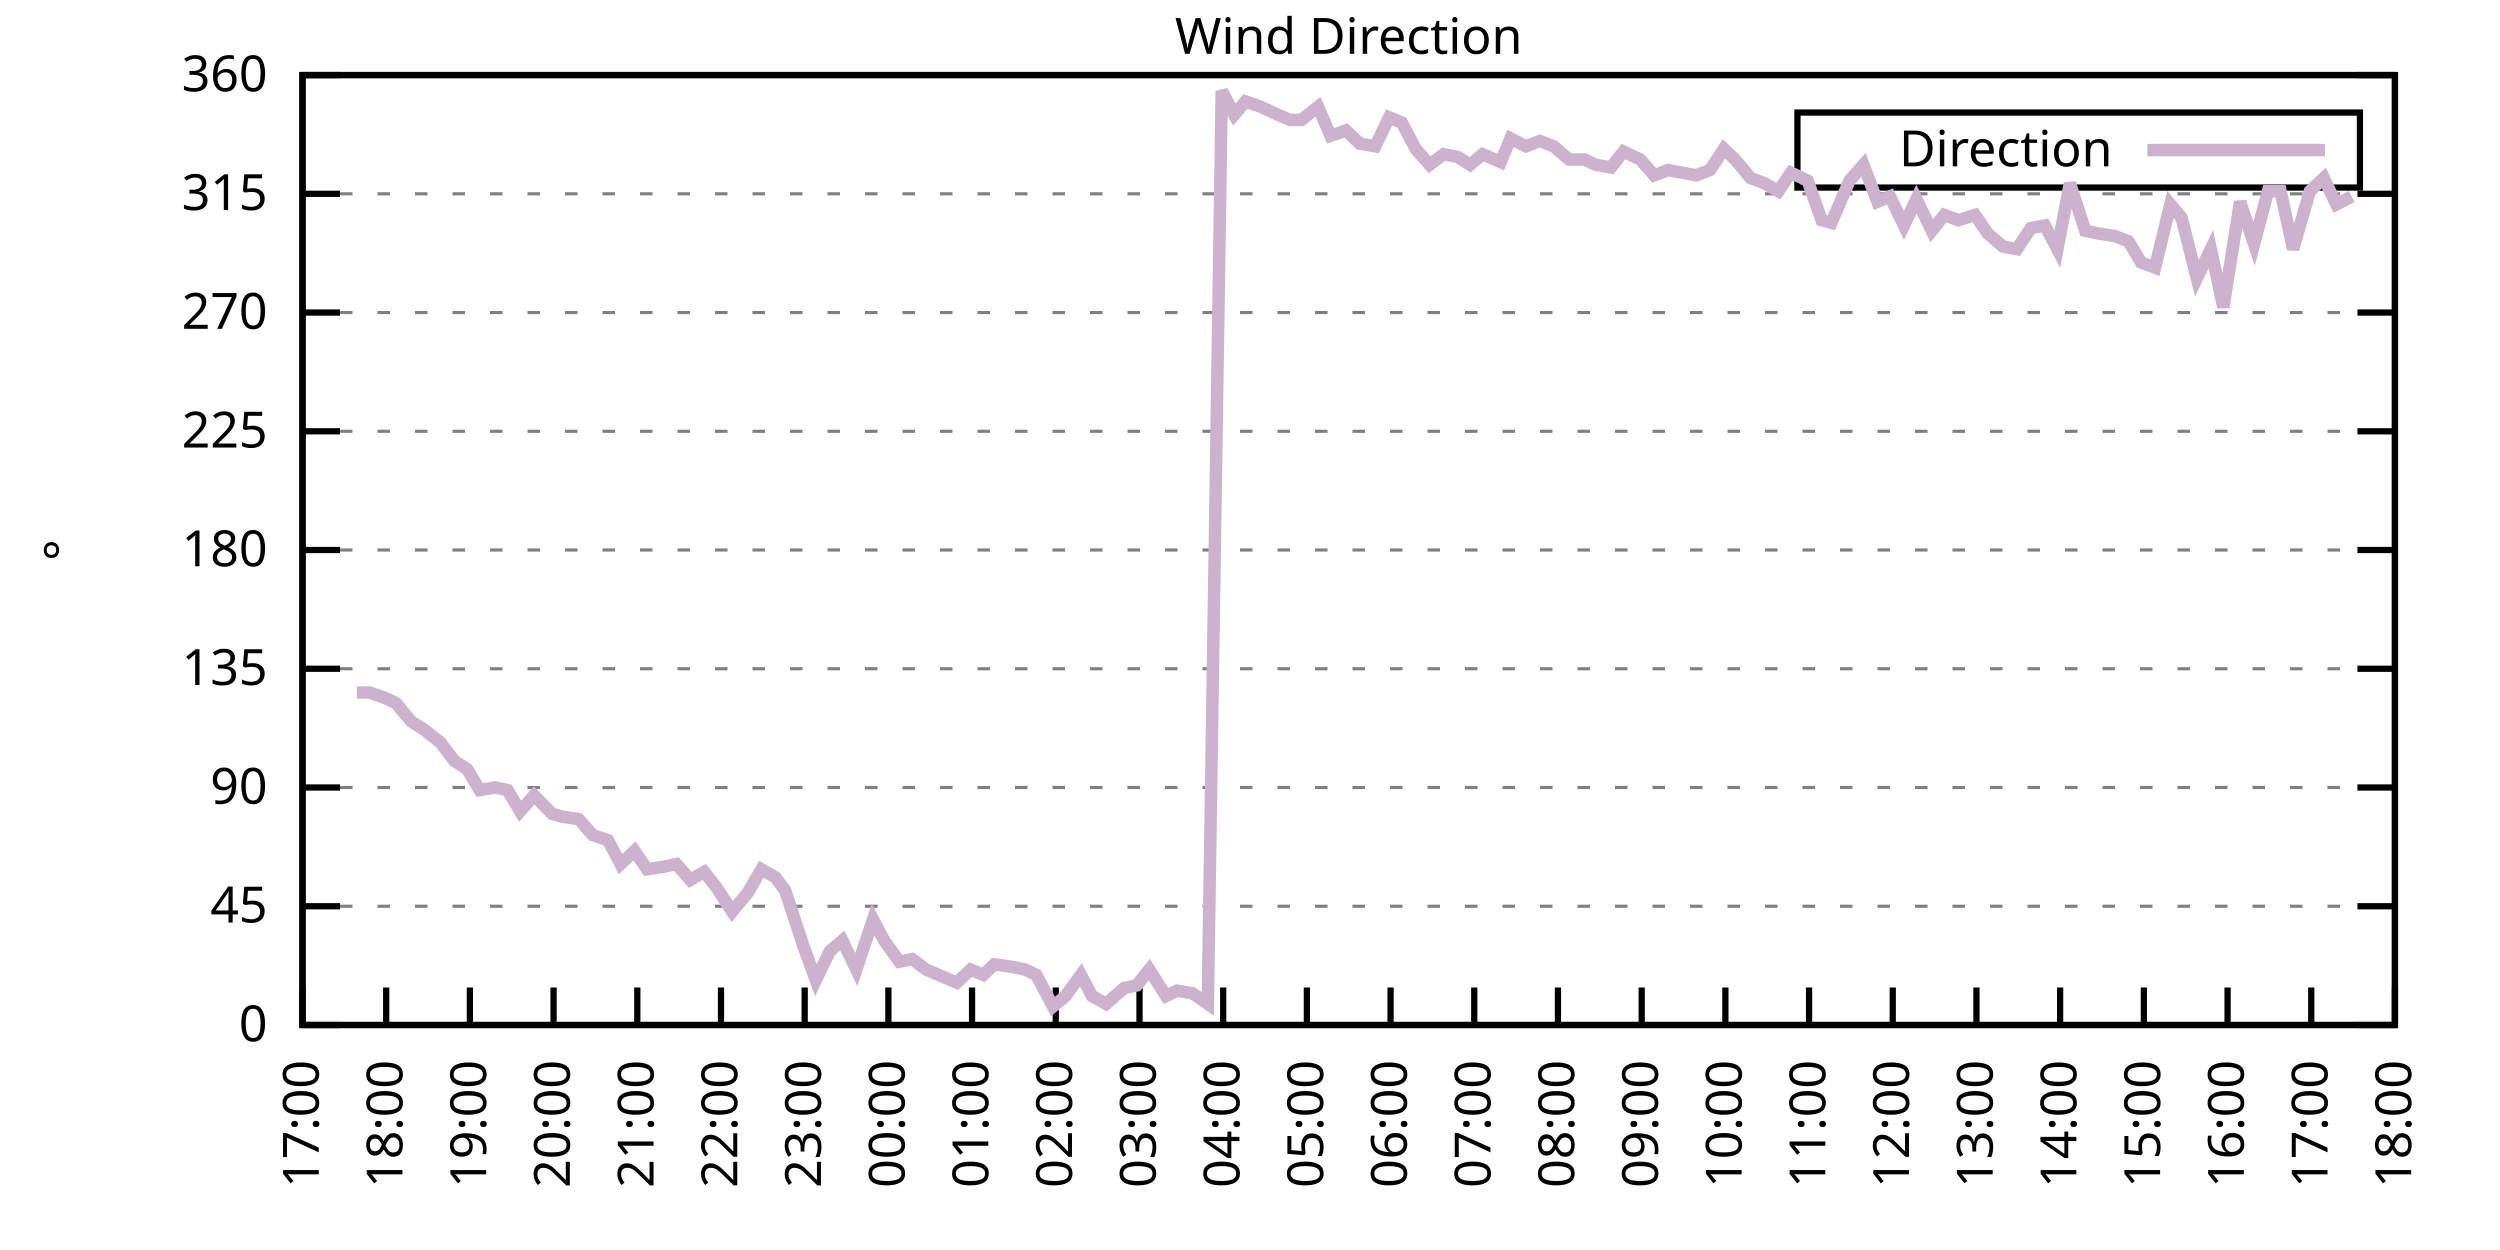
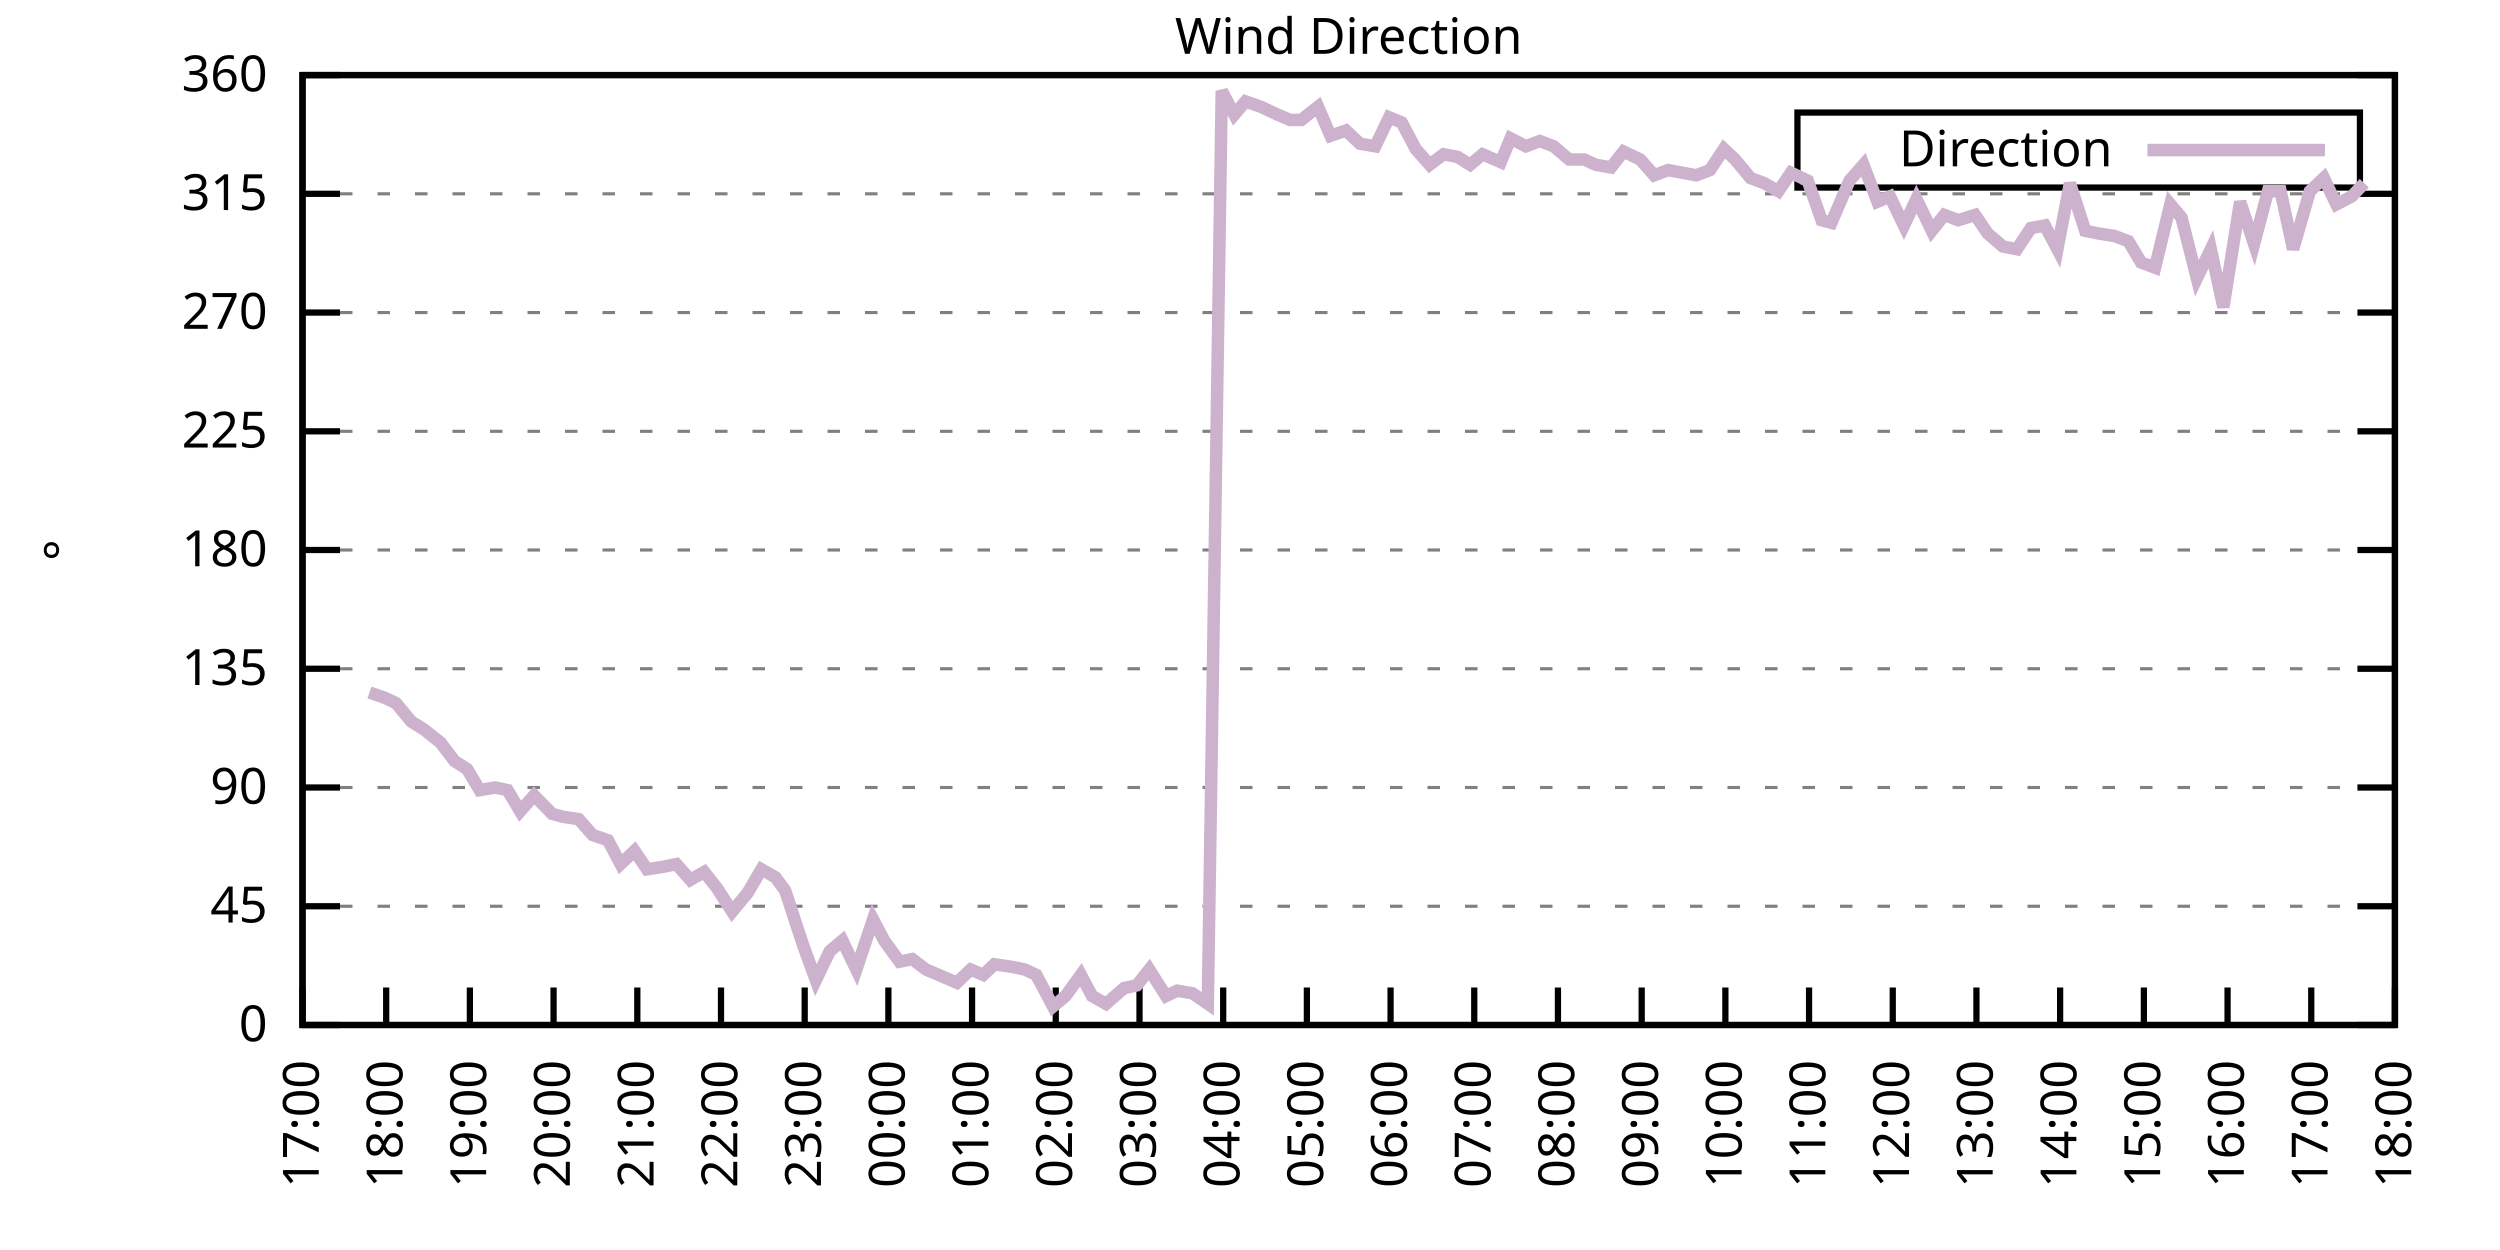
<svg xmlns="http://www.w3.org/2000/svg" xmlns:xlink="http://www.w3.org/1999/xlink" width="400" height="200" viewBox="0 0 400 200">
  <g id="gnuplot_canvas">
    <rect x="0" y="0" width="400" height="200" fill="none" />
    <defs>
      <circle id="gpDot" r="0.5" stroke-width="0.5" stroke="currentColor" />
      <path id="gpPt0" stroke-width="0.333" stroke="currentColor" d="M-1,0 h2 M0,-1 v2" />
      <path id="gpPt1" stroke-width="0.333" stroke="currentColor" d="M-1,-1 L1,1 M1,-1 L-1,1" />
      <path id="gpPt2" stroke-width="0.333" stroke="currentColor" d="M-1,0 L1,0 M0,-1 L0,1 M-1,-1 L1,1 M-1,1 L1,-1" />
      <rect id="gpPt3" stroke-width="0.333" stroke="currentColor" x="-1" y="-1" width="2" height="2" />
      <rect id="gpPt4" stroke-width="0.333" stroke="currentColor" fill="currentColor" x="-1" y="-1" width="2" height="2" />
      <circle id="gpPt5" stroke-width="0.333" stroke="currentColor" cx="0" cy="0" r="1" />
      <use xlink:href="#gpPt5" id="gpPt6" fill="currentColor" stroke="none" />
      <path id="gpPt7" stroke-width="0.333" stroke="currentColor" d="M0,-1.33 L-1.33,0.67 L1.33,0.67 z" />
      <use xlink:href="#gpPt7" id="gpPt8" fill="currentColor" stroke="none" />
      <use xlink:href="#gpPt7" id="gpPt9" stroke="currentColor" transform="rotate(180)" />
      <use xlink:href="#gpPt9" id="gpPt10" fill="currentColor" stroke="none" />
      <use xlink:href="#gpPt3" id="gpPt11" stroke="currentColor" transform="rotate(45)" />
      <use xlink:href="#gpPt11" id="gpPt12" fill="currentColor" stroke="none" />
      <path id="gpPt13" stroke-width="0.333" stroke="currentColor" d="M0,1.330 L1.265,0.411 L0.782,-1.067 L-0.782,-1.076 L-1.265,0.411 z" />
      <use xlink:href="#gpPt13" id="gpPt14" fill="currentColor" stroke="none" />
      <filter id="textbox" filterUnits="objectBoundingBox" x="0" y="0" height="1" width="1">
        <feFlood flood-color="white" flood-opacity="1" result="bgnd" />
        <feComposite in="SourceGraphic" in2="bgnd" operator="atop" />
      </filter>
      <filter id="greybox" filterUnits="objectBoundingBox" x="0" y="0" height="1" width="1">
        <feFlood flood-color="lightgrey" flood-opacity="1" result="grey" />
        <feComposite in="SourceGraphic" in2="grey" operator="atop" />
      </filter>
    </defs>
    <g fill="none" color="white" stroke="currentColor" stroke-width="1.00" stroke-linecap="butt" stroke-linejoin="miter">
</g>
    <g fill="none" color="black" stroke="currentColor" stroke-width="1.00" stroke-linecap="butt" stroke-linejoin="miter">
      <g stroke="none" shape-rendering="crispEdges">
        <polygon fill="rgb(255, 255, 255)" points="48.40,164.00 383.18,164.00 383.18,12.02 48.40,12.02 " />
      </g>
    </g>
    <g fill="none" color="black" stroke="currentColor" stroke-width="1.00" stroke-linecap="butt" stroke-linejoin="miter">
</g>
    <g fill="none" color="black" stroke="black" stroke-width="0.50" stroke-linecap="butt" stroke-linejoin="miter">
</g>
    <g fill="none" color="gray" stroke="currentColor" stroke-width="0.50" stroke-linecap="butt" stroke-linejoin="miter">
      <path stroke="gray" stroke-dasharray="2,4" class="gridline" d="M48.40,164.00 L383.19,164.00  " />
    </g>
    <g fill="none" color="gray" stroke="gray" stroke-width="1.00" stroke-linecap="butt" stroke-linejoin="miter">
</g>
    <g fill="none" color="black" stroke="currentColor" stroke-width="1.00" stroke-linecap="butt" stroke-linejoin="miter">
      <path stroke="black" d="M48.40,164.00 L54.40,164.00 M383.19,164.00 L377.19,164.00  " />
      <g transform="translate(42.80,166.60)" stroke="none" fill="black" font-family="Sans" font-size="8.00" text-anchor="end">
        <text>
          <tspan font-family="Sans"> 0</tspan>
        </text>
      </g>
    </g>
    <g fill="none" color="black" stroke="currentColor" stroke-width="1.00" stroke-linecap="butt" stroke-linejoin="miter">
</g>
    <g fill="none" color="black" stroke="black" stroke-width="0.50" stroke-linecap="butt" stroke-linejoin="miter">
</g>
    <g fill="none" color="gray" stroke="currentColor" stroke-width="0.50" stroke-linecap="butt" stroke-linejoin="miter">
      <path stroke="gray" stroke-dasharray="2,4" class="gridline" d="M48.40,145.00 L383.19,145.00  " />
    </g>
    <g fill="none" color="gray" stroke="gray" stroke-width="1.00" stroke-linecap="butt" stroke-linejoin="miter">
</g>
    <g fill="none" color="black" stroke="currentColor" stroke-width="1.00" stroke-linecap="butt" stroke-linejoin="miter">
      <path stroke="black" d="M48.40,145.00 L54.40,145.00 M383.19,145.00 L377.19,145.00  " />
      <g transform="translate(42.80,147.60)" stroke="none" fill="black" font-family="Sans" font-size="8.00" text-anchor="end">
        <text>
          <tspan font-family="Sans"> 45</tspan>
        </text>
      </g>
    </g>
    <g fill="none" color="black" stroke="currentColor" stroke-width="1.00" stroke-linecap="butt" stroke-linejoin="miter">
</g>
    <g fill="none" color="black" stroke="black" stroke-width="0.50" stroke-linecap="butt" stroke-linejoin="miter">
</g>
    <g fill="none" color="gray" stroke="currentColor" stroke-width="0.50" stroke-linecap="butt" stroke-linejoin="miter">
      <path stroke="gray" stroke-dasharray="2,4" class="gridline" d="M48.40,126.00 L383.19,126.00  " />
    </g>
    <g fill="none" color="gray" stroke="gray" stroke-width="1.00" stroke-linecap="butt" stroke-linejoin="miter">
</g>
    <g fill="none" color="black" stroke="currentColor" stroke-width="1.00" stroke-linecap="butt" stroke-linejoin="miter">
      <path stroke="black" d="M48.40,126.00 L54.40,126.00 M383.19,126.00 L377.19,126.00  " />
      <g transform="translate(42.80,128.60)" stroke="none" fill="black" font-family="Sans" font-size="8.00" text-anchor="end">
        <text>
          <tspan font-family="Sans"> 90</tspan>
        </text>
      </g>
    </g>
    <g fill="none" color="black" stroke="currentColor" stroke-width="1.00" stroke-linecap="butt" stroke-linejoin="miter">
</g>
    <g fill="none" color="black" stroke="black" stroke-width="0.50" stroke-linecap="butt" stroke-linejoin="miter">
</g>
    <g fill="none" color="gray" stroke="currentColor" stroke-width="0.50" stroke-linecap="butt" stroke-linejoin="miter">
      <path stroke="gray" stroke-dasharray="2,4" class="gridline" d="M48.40,107.00 L383.19,107.00  " />
    </g>
    <g fill="none" color="gray" stroke="gray" stroke-width="1.00" stroke-linecap="butt" stroke-linejoin="miter">
</g>
    <g fill="none" color="black" stroke="currentColor" stroke-width="1.00" stroke-linecap="butt" stroke-linejoin="miter">
      <path stroke="black" d="M48.40,107.00 L54.40,107.00 M383.19,107.00 L377.19,107.00  " />
      <g transform="translate(42.80,109.60)" stroke="none" fill="black" font-family="Sans" font-size="8.00" text-anchor="end">
        <text>
          <tspan font-family="Sans"> 135</tspan>
        </text>
      </g>
    </g>
    <g fill="none" color="black" stroke="currentColor" stroke-width="1.00" stroke-linecap="butt" stroke-linejoin="miter">
</g>
    <g fill="none" color="black" stroke="black" stroke-width="0.50" stroke-linecap="butt" stroke-linejoin="miter">
</g>
    <g fill="none" color="gray" stroke="currentColor" stroke-width="0.50" stroke-linecap="butt" stroke-linejoin="miter">
      <path stroke="gray" stroke-dasharray="2,4" class="gridline" d="M48.40,88.00 L383.19,88.00  " />
    </g>
    <g fill="none" color="gray" stroke="gray" stroke-width="1.00" stroke-linecap="butt" stroke-linejoin="miter">
</g>
    <g fill="none" color="black" stroke="currentColor" stroke-width="1.00" stroke-linecap="butt" stroke-linejoin="miter">
      <path stroke="black" d="M48.40,88.00 L54.40,88.00 M383.19,88.00 L377.19,88.00  " />
      <g transform="translate(42.80,90.60)" stroke="none" fill="black" font-family="Sans" font-size="8.00" text-anchor="end">
        <text>
          <tspan font-family="Sans"> 180</tspan>
        </text>
      </g>
    </g>
    <g fill="none" color="black" stroke="currentColor" stroke-width="1.00" stroke-linecap="butt" stroke-linejoin="miter">
</g>
    <g fill="none" color="black" stroke="black" stroke-width="0.50" stroke-linecap="butt" stroke-linejoin="miter">
</g>
    <g fill="none" color="gray" stroke="currentColor" stroke-width="0.50" stroke-linecap="butt" stroke-linejoin="miter">
      <path stroke="gray" stroke-dasharray="2,4" class="gridline" d="M48.40,69.01 L383.19,69.01  " />
    </g>
    <g fill="none" color="gray" stroke="gray" stroke-width="1.00" stroke-linecap="butt" stroke-linejoin="miter">
</g>
    <g fill="none" color="black" stroke="currentColor" stroke-width="1.00" stroke-linecap="butt" stroke-linejoin="miter">
      <path stroke="black" d="M48.40,69.01 L54.40,69.01 M383.19,69.01 L377.19,69.01  " />
      <g transform="translate(42.80,71.61)" stroke="none" fill="black" font-family="Sans" font-size="8.00" text-anchor="end">
        <text>
          <tspan font-family="Sans"> 225</tspan>
        </text>
      </g>
    </g>
    <g fill="none" color="black" stroke="currentColor" stroke-width="1.00" stroke-linecap="butt" stroke-linejoin="miter">
</g>
    <g fill="none" color="black" stroke="black" stroke-width="0.50" stroke-linecap="butt" stroke-linejoin="miter">
</g>
    <g fill="none" color="gray" stroke="currentColor" stroke-width="0.50" stroke-linecap="butt" stroke-linejoin="miter">
      <path stroke="gray" stroke-dasharray="2,4" class="gridline" d="M48.40,50.01 L383.19,50.01  " />
    </g>
    <g fill="none" color="gray" stroke="gray" stroke-width="1.00" stroke-linecap="butt" stroke-linejoin="miter">
</g>
    <g fill="none" color="black" stroke="currentColor" stroke-width="1.00" stroke-linecap="butt" stroke-linejoin="miter">
      <path stroke="black" d="M48.40,50.01 L54.40,50.01 M383.19,50.01 L377.19,50.01  " />
      <g transform="translate(42.80,52.61)" stroke="none" fill="black" font-family="Sans" font-size="8.00" text-anchor="end">
        <text>
          <tspan font-family="Sans"> 270</tspan>
        </text>
      </g>
    </g>
    <g fill="none" color="black" stroke="currentColor" stroke-width="1.00" stroke-linecap="butt" stroke-linejoin="miter">
</g>
    <g fill="none" color="black" stroke="black" stroke-width="0.50" stroke-linecap="butt" stroke-linejoin="miter">
</g>
    <g fill="none" color="gray" stroke="currentColor" stroke-width="0.50" stroke-linecap="butt" stroke-linejoin="miter">
      <path stroke="gray" stroke-dasharray="2,4" class="gridline" d="M48.40,31.01 L383.19,31.01  " />
    </g>
    <g fill="none" color="gray" stroke="gray" stroke-width="1.00" stroke-linecap="butt" stroke-linejoin="miter">
</g>
    <g fill="none" color="black" stroke="currentColor" stroke-width="1.00" stroke-linecap="butt" stroke-linejoin="miter">
      <path stroke="black" d="M48.40,31.01 L54.40,31.01 M383.19,31.01 L377.19,31.01  " />
      <g transform="translate(42.80,33.61)" stroke="none" fill="black" font-family="Sans" font-size="8.00" text-anchor="end">
        <text>
          <tspan font-family="Sans"> 315</tspan>
        </text>
      </g>
    </g>
    <g fill="none" color="black" stroke="currentColor" stroke-width="1.00" stroke-linecap="butt" stroke-linejoin="miter">
</g>
    <g fill="none" color="black" stroke="black" stroke-width="0.50" stroke-linecap="butt" stroke-linejoin="miter">
</g>
    <g fill="none" color="gray" stroke="currentColor" stroke-width="0.50" stroke-linecap="butt" stroke-linejoin="miter">
      <path stroke="gray" stroke-dasharray="2,4" class="gridline" d="M48.40,12.01 L383.19,12.01  " />
    </g>
    <g fill="none" color="gray" stroke="gray" stroke-width="1.00" stroke-linecap="butt" stroke-linejoin="miter">
</g>
    <g fill="none" color="black" stroke="currentColor" stroke-width="1.00" stroke-linecap="butt" stroke-linejoin="miter">
      <path stroke="black" d="M48.40,12.01 L54.40,12.01 M383.19,12.01 L377.19,12.01  " />
      <g transform="translate(42.80,14.61)" stroke="none" fill="black" font-family="Sans" font-size="8.00" text-anchor="end">
        <text>
          <tspan font-family="Sans"> 360</tspan>
        </text>
      </g>
    </g>
    <g fill="none" color="black" stroke="currentColor" stroke-width="1.00" stroke-linecap="butt" stroke-linejoin="miter">
      <path stroke="black" d="M48.40,164.00 L48.40,158.00  " />
      <g transform="translate(51.00,169.60) rotate(270.00)" stroke="none" fill="black" font-family="Sans" font-size="8.00" text-anchor="end">
        <text>
          <tspan font-family="Sans">17:00</tspan>
        </text>
      </g>
    </g>
    <g fill="none" color="black" stroke="currentColor" stroke-width="1.00" stroke-linecap="butt" stroke-linejoin="miter">
      <path stroke="black" d="M61.79,164.00 L61.79,158.00  " />
      <g transform="translate(64.39,169.60) rotate(270.00)" stroke="none" fill="black" font-family="Sans" font-size="8.00" text-anchor="end">
        <text>
          <tspan font-family="Sans">18:00</tspan>
        </text>
      </g>
    </g>
    <g fill="none" color="black" stroke="currentColor" stroke-width="1.00" stroke-linecap="butt" stroke-linejoin="miter">
      <path stroke="black" d="M75.18,164.00 L75.18,158.00  " />
      <g transform="translate(77.78,169.60) rotate(270.00)" stroke="none" fill="black" font-family="Sans" font-size="8.00" text-anchor="end">
        <text>
          <tspan font-family="Sans">19:00</tspan>
        </text>
      </g>
    </g>
    <g fill="none" color="black" stroke="currentColor" stroke-width="1.00" stroke-linecap="butt" stroke-linejoin="miter">
      <path stroke="black" d="M88.57,164.00 L88.57,158.00  " />
      <g transform="translate(91.17,169.60) rotate(270.00)" stroke="none" fill="black" font-family="Sans" font-size="8.00" text-anchor="end">
        <text>
          <tspan font-family="Sans">20:00</tspan>
        </text>
      </g>
    </g>
    <g fill="none" color="black" stroke="currentColor" stroke-width="1.00" stroke-linecap="butt" stroke-linejoin="miter">
      <path stroke="black" d="M101.97,164.00 L101.97,158.00  " />
      <g transform="translate(104.57,169.60) rotate(270.00)" stroke="none" fill="black" font-family="Sans" font-size="8.00" text-anchor="end">
        <text>
          <tspan font-family="Sans">21:00</tspan>
        </text>
      </g>
    </g>
    <g fill="none" color="black" stroke="currentColor" stroke-width="1.00" stroke-linecap="butt" stroke-linejoin="miter">
      <path stroke="black" d="M115.36,164.00 L115.36,158.00  " />
      <g transform="translate(117.96,169.60) rotate(270.00)" stroke="none" fill="black" font-family="Sans" font-size="8.00" text-anchor="end">
        <text>
          <tspan font-family="Sans">22:00</tspan>
        </text>
      </g>
    </g>
    <g fill="none" color="black" stroke="currentColor" stroke-width="1.00" stroke-linecap="butt" stroke-linejoin="miter">
      <path stroke="black" d="M128.75,164.00 L128.75,158.00  " />
      <g transform="translate(131.35,169.60) rotate(270.00)" stroke="none" fill="black" font-family="Sans" font-size="8.00" text-anchor="end">
        <text>
          <tspan font-family="Sans">23:00</tspan>
        </text>
      </g>
    </g>
    <g fill="none" color="black" stroke="currentColor" stroke-width="1.00" stroke-linecap="butt" stroke-linejoin="miter">
      <path stroke="black" d="M142.14,164.00 L142.14,158.00  " />
      <g transform="translate(144.74,169.60) rotate(270.00)" stroke="none" fill="black" font-family="Sans" font-size="8.00" text-anchor="end">
        <text>
          <tspan font-family="Sans">00:00</tspan>
        </text>
      </g>
    </g>
    <g fill="none" color="black" stroke="currentColor" stroke-width="1.00" stroke-linecap="butt" stroke-linejoin="miter">
      <path stroke="black" d="M155.53,164.00 L155.53,158.00  " />
      <g transform="translate(158.13,169.60) rotate(270.00)" stroke="none" fill="black" font-family="Sans" font-size="8.00" text-anchor="end">
        <text>
          <tspan font-family="Sans">01:00</tspan>
        </text>
      </g>
    </g>
    <g fill="none" color="black" stroke="currentColor" stroke-width="1.00" stroke-linecap="butt" stroke-linejoin="miter">
      <path stroke="black" d="M168.92,164.00 L168.92,158.00  " />
      <g transform="translate(171.52,169.60) rotate(270.00)" stroke="none" fill="black" font-family="Sans" font-size="8.00" text-anchor="end">
        <text>
          <tspan font-family="Sans">02:00</tspan>
        </text>
      </g>
    </g>
    <g fill="none" color="black" stroke="currentColor" stroke-width="1.00" stroke-linecap="butt" stroke-linejoin="miter">
      <path stroke="black" d="M182.32,164.00 L182.32,158.00  " />
      <g transform="translate(184.92,169.60) rotate(270.00)" stroke="none" fill="black" font-family="Sans" font-size="8.00" text-anchor="end">
        <text>
          <tspan font-family="Sans">03:00</tspan>
        </text>
      </g>
    </g>
    <g fill="none" color="black" stroke="currentColor" stroke-width="1.00" stroke-linecap="butt" stroke-linejoin="miter">
      <path stroke="black" d="M195.71,164.00 L195.71,158.00  " />
      <g transform="translate(198.31,169.60) rotate(270.00)" stroke="none" fill="black" font-family="Sans" font-size="8.00" text-anchor="end">
        <text>
          <tspan font-family="Sans">04:00</tspan>
        </text>
      </g>
    </g>
    <g fill="none" color="black" stroke="currentColor" stroke-width="1.00" stroke-linecap="butt" stroke-linejoin="miter">
      <path stroke="black" d="M209.10,164.00 L209.10,158.00  " />
      <g transform="translate(211.70,169.60) rotate(270.00)" stroke="none" fill="black" font-family="Sans" font-size="8.00" text-anchor="end">
        <text>
          <tspan font-family="Sans">05:00</tspan>
        </text>
      </g>
    </g>
    <g fill="none" color="black" stroke="currentColor" stroke-width="1.00" stroke-linecap="butt" stroke-linejoin="miter">
      <path stroke="black" d="M222.49,164.00 L222.49,158.00  " />
      <g transform="translate(225.09,169.60) rotate(270.00)" stroke="none" fill="black" font-family="Sans" font-size="8.00" text-anchor="end">
        <text>
          <tspan font-family="Sans">06:00</tspan>
        </text>
      </g>
    </g>
    <g fill="none" color="black" stroke="currentColor" stroke-width="1.00" stroke-linecap="butt" stroke-linejoin="miter">
      <path stroke="black" d="M235.88,164.00 L235.88,158.00  " />
      <g transform="translate(238.48,169.60) rotate(270.00)" stroke="none" fill="black" font-family="Sans" font-size="8.00" text-anchor="end">
        <text>
          <tspan font-family="Sans">07:00</tspan>
        </text>
      </g>
    </g>
    <g fill="none" color="black" stroke="currentColor" stroke-width="1.00" stroke-linecap="butt" stroke-linejoin="miter">
      <path stroke="black" d="M249.27,164.00 L249.27,158.00  " />
      <g transform="translate(251.87,169.60) rotate(270.00)" stroke="none" fill="black" font-family="Sans" font-size="8.00" text-anchor="end">
        <text>
          <tspan font-family="Sans">08:00</tspan>
        </text>
      </g>
    </g>
    <g fill="none" color="black" stroke="currentColor" stroke-width="1.00" stroke-linecap="butt" stroke-linejoin="miter">
      <path stroke="black" d="M262.67,164.00 L262.67,158.00  " />
      <g transform="translate(265.27,169.60) rotate(270.00)" stroke="none" fill="black" font-family="Sans" font-size="8.00" text-anchor="end">
        <text>
          <tspan font-family="Sans">09:00</tspan>
        </text>
      </g>
    </g>
    <g fill="none" color="black" stroke="currentColor" stroke-width="1.00" stroke-linecap="butt" stroke-linejoin="miter">
      <path stroke="black" d="M276.06,164.00 L276.06,158.00  " />
      <g transform="translate(278.66,169.60) rotate(270.00)" stroke="none" fill="black" font-family="Sans" font-size="8.00" text-anchor="end">
        <text>
          <tspan font-family="Sans">10:00</tspan>
        </text>
      </g>
    </g>
    <g fill="none" color="black" stroke="currentColor" stroke-width="1.00" stroke-linecap="butt" stroke-linejoin="miter">
      <path stroke="black" d="M289.45,164.00 L289.45,158.00  " />
      <g transform="translate(292.05,169.60) rotate(270.00)" stroke="none" fill="black" font-family="Sans" font-size="8.00" text-anchor="end">
        <text>
          <tspan font-family="Sans">11:00</tspan>
        </text>
      </g>
    </g>
    <g fill="none" color="black" stroke="currentColor" stroke-width="1.00" stroke-linecap="butt" stroke-linejoin="miter">
      <path stroke="black" d="M302.84,164.00 L302.84,158.00  " />
      <g transform="translate(305.44,169.60) rotate(270.00)" stroke="none" fill="black" font-family="Sans" font-size="8.00" text-anchor="end">
        <text>
          <tspan font-family="Sans">12:00</tspan>
        </text>
      </g>
    </g>
    <g fill="none" color="black" stroke="currentColor" stroke-width="1.00" stroke-linecap="butt" stroke-linejoin="miter">
      <path stroke="black" d="M316.23,164.00 L316.23,158.00  " />
      <g transform="translate(318.83,169.60) rotate(270.00)" stroke="none" fill="black" font-family="Sans" font-size="8.00" text-anchor="end">
        <text>
          <tspan font-family="Sans">13:00</tspan>
        </text>
      </g>
    </g>
    <g fill="none" color="black" stroke="currentColor" stroke-width="1.00" stroke-linecap="butt" stroke-linejoin="miter">
      <path stroke="black" d="M329.62,164.00 L329.62,158.00  " />
      <g transform="translate(332.22,169.60) rotate(270.00)" stroke="none" fill="black" font-family="Sans" font-size="8.00" text-anchor="end">
        <text>
          <tspan font-family="Sans">14:00</tspan>
        </text>
      </g>
    </g>
    <g fill="none" color="black" stroke="currentColor" stroke-width="1.00" stroke-linecap="butt" stroke-linejoin="miter">
      <path stroke="black" d="M343.02,164.00 L343.02,158.00  " />
      <g transform="translate(345.62,169.60) rotate(270.00)" stroke="none" fill="black" font-family="Sans" font-size="8.00" text-anchor="end">
        <text>
          <tspan font-family="Sans">15:00</tspan>
        </text>
      </g>
    </g>
    <g fill="none" color="black" stroke="currentColor" stroke-width="1.00" stroke-linecap="butt" stroke-linejoin="miter">
      <path stroke="black" d="M356.41,164.00 L356.41,158.00  " />
      <g transform="translate(359.01,169.60) rotate(270.00)" stroke="none" fill="black" font-family="Sans" font-size="8.00" text-anchor="end">
        <text>
          <tspan font-family="Sans">16:00</tspan>
        </text>
      </g>
    </g>
    <g fill="none" color="black" stroke="currentColor" stroke-width="1.00" stroke-linecap="butt" stroke-linejoin="miter">
      <path stroke="black" d="M369.80,164.00 L369.80,158.00  " />
      <g transform="translate(372.40,169.60) rotate(270.00)" stroke="none" fill="black" font-family="Sans" font-size="8.00" text-anchor="end">
        <text>
          <tspan font-family="Sans">17:00</tspan>
        </text>
      </g>
    </g>
    <g fill="none" color="black" stroke="currentColor" stroke-width="1.00" stroke-linecap="butt" stroke-linejoin="miter">
      <path stroke="black" d="M383.19,164.00 L383.19,158.00  " />
      <g transform="translate(385.79,169.60) rotate(270.00)" stroke="none" fill="black" font-family="Sans" font-size="8.00" text-anchor="end">
        <text>
          <tspan font-family="Sans">18:00</tspan>
        </text>
      </g>
    </g>
    <g fill="none" color="black" stroke="currentColor" stroke-width="1.00" stroke-linecap="butt" stroke-linejoin="miter">
</g>
    <g fill="none" color="black" stroke="currentColor" stroke-width="1.00" stroke-linecap="butt" stroke-linejoin="miter">
      <path stroke="black" d="M48.40,12.01 L48.40,164.00 L383.19,164.00 L383.19,12.01 L48.40,12.01 Z  " />
    </g>
    <g fill="none" color="black" stroke="currentColor" stroke-width="1.00" stroke-linecap="butt" stroke-linejoin="miter">
</g>
    <g fill="none" color="black" stroke="currentColor" stroke-width="1.00" stroke-linecap="butt" stroke-linejoin="miter">
      <path stroke="black" d="M287.59,30.01 L287.59,18.01 L377.59,18.01 L377.59,30.01 L287.59,30.01 Z  " />
    </g>
    <g id="Wind_direction_plot_1">
      <g fill="none" color="white" stroke="black" stroke-width="2.00" stroke-linecap="butt" stroke-linejoin="miter">
</g>
      <g fill="none" color="black" stroke="currentColor" stroke-width="2.00" stroke-linecap="butt" stroke-linejoin="miter">
        <g transform="translate(337.99,26.61)" stroke="none" fill="black" font-family="Sans" font-size="8.00" text-anchor="end">
          <text>
            <tspan font-family="Sans">Direction</tspan>
          </text>
        </g>
      </g>
      <g fill="none" color="black" stroke="currentColor" stroke-width="2.00" stroke-linecap="butt" stroke-linejoin="miter">
-         <path stroke="rgb(204, 178, 204)" d="M343.59,24.01 L371.99,24.01 M57.10,110.80 L59.11,110.80 L61.57,111.65 L63.35,112.49 L65.81,115.45 L67.82,116.71   L70.50,118.83 L72.73,121.78 L74.74,123.05 L76.75,126.42 L79.20,126.00 L81.21,126.42 L83.22,129.80 L85.45,127.27   L88.35,130.22 L89.91,130.65 L92.59,131.07 L94.82,133.60 L97.28,134.45 L99.29,138.25 L101.52,136.14 L103.53,139.09   L106.21,138.67 L108.22,138.25 L110.45,140.78 L112.68,139.51 L114.69,142.05 L117.14,145.85 L119.60,142.89 L121.83,139.09   L124.06,140.36 L125.62,142.47 L128.53,151.33 L130.54,156.82 L132.77,152.18 L134.78,150.49 L137.01,155.13 L139.69,147.11   L141.47,150.49 L143.93,153.87 L145.94,153.45 L148.17,155.13 L150.18,155.98 L153.08,157.24 L155.31,155.13 L157.32,155.98   L159.10,154.29 L162.01,154.71 L164.01,155.13 L165.80,155.98 L168.48,161.04 L170.49,159.36 L172.94,155.98 L174.73,159.36   L176.96,160.62 L179.86,158.09 L181.87,157.67 L183.88,155.13 L186.56,159.36 L188.34,158.51 L190.80,158.93 L193.25,160.62   L195.48,14.54 L197.49,18.34 L199.28,16.23 L201.73,17.08 L204.41,18.34 L206.42,19.19 L208.21,19.19 L210.88,17.08   L212.89,21.72 L215.35,20.88 L217.58,22.99 L220.04,23.41 L222.27,18.77 L224.28,19.61 L226.51,23.83 L228.74,26.36   L230.97,24.68 L233.20,25.10 L235.21,26.36 L237.22,24.68 L240.12,25.94 L241.69,22.14 L244.14,23.41 L246.37,22.56   L248.60,23.41 L251.06,25.52 L253.51,25.52 L255.30,26.36 L257.76,26.79 L259.76,24.25 L262.44,25.52 L264.67,28.05   L266.91,27.21 L269.14,27.63 L271.37,28.05 L273.60,27.21 L275.83,23.83 L277.62,25.52 L280.07,28.48 L282.31,29.32   L284.54,30.59 L286.55,27.63 L289.23,28.90 L291.46,35.23 L293.02,35.65 L295.92,28.90 L298.15,26.36 L300.39,32.28   L302.39,31.43 L304.63,36.08 L306.63,31.85 L309.09,36.92 L311.10,34.39 L313.33,35.23 L316.01,34.39 L318.02,37.34   L320.47,39.45 L322.70,39.87 L324.94,36.50 L327.17,36.08 L329.18,39.87 L331.19,29.32 L333.64,36.92 L335.65,37.34   L338.33,37.76 L340.56,38.61 L342.57,41.99 L344.80,42.83 L347.26,32.70 L349.04,34.81 L351.50,44.52 L353.73,39.87   L355.74,49.16 L358.42,32.28 L360.65,39.03 L362.88,30.59 L364.89,30.59 L366.90,39.87 L369.58,30.59 L371.81,28.48   L373.82,32.70 L376.27,31.43  " />
+         <path stroke="rgb(204, 178, 204)" d="M343.59,24.01 L371.99,24.01 M59.11,110.80 L61.57,111.65 L63.35,112.49 L65.81,115.45 L67.82,116.71 L70.50,118.83   L72.73,121.78 L74.74,123.05 L76.75,126.42 L79.20,126.00 L81.21,126.42 L83.22,129.80 L85.45,127.27 L88.35,130.22   L89.91,130.65 L92.59,131.07 L94.82,133.60 L97.28,134.45 L99.29,138.25 L101.52,136.14 L103.53,139.09 L106.21,138.67   L108.22,138.25 L110.45,140.78 L112.68,139.51 L114.69,142.05 L117.14,145.85 L119.60,142.89 L121.83,139.09 L124.06,140.36   L125.62,142.47 L128.53,151.33 L130.54,156.82 L132.77,152.18 L134.78,150.49 L137.01,155.13 L139.69,147.11 L141.47,150.49   L143.93,153.87 L145.94,153.45 L148.17,155.13 L150.18,155.98 L153.08,157.24 L155.31,155.13 L157.32,155.98 L159.10,154.29   L162.01,154.71 L164.01,155.13 L165.80,155.98 L168.48,161.04 L170.49,159.36 L172.94,155.98 L174.73,159.36 L176.96,160.62   L179.86,158.09 L181.87,157.67 L183.88,155.13 L186.56,159.36 L188.34,158.51 L190.80,158.93 L193.25,160.62 L195.48,14.54   L197.49,18.34 L199.28,16.23 L201.73,17.08 L204.41,18.34 L206.42,19.19 L208.21,19.19 L210.88,17.08 L212.89,21.72   L215.35,20.88 L217.58,22.99 L220.04,23.41 L222.27,18.77 L224.28,19.61 L226.51,23.83 L228.74,26.36 L230.97,24.68   L233.20,25.10 L235.21,26.36 L237.22,24.68 L240.12,25.94 L241.69,22.14 L244.14,23.41 L246.37,22.56 L248.60,23.41   L251.06,25.52 L253.51,25.52 L255.30,26.36 L257.76,26.79 L259.76,24.25 L262.44,25.52 L264.67,28.05 L266.91,27.21   L269.14,27.63 L271.37,28.05 L273.60,27.21 L275.83,23.83 L277.62,25.52 L280.07,28.48 L282.31,29.32 L284.54,30.59   L286.55,27.63 L289.23,28.90 L291.46,35.23 L293.02,35.65 L295.92,28.90 L298.15,26.36 L300.39,32.28 L302.39,31.43   L304.63,36.08 L306.63,31.85 L309.09,36.92 L311.10,34.39 L313.33,35.23 L316.01,34.39 L318.02,37.34 L320.47,39.45   L322.70,39.87 L324.94,36.50 L327.17,36.08 L329.18,39.87 L331.19,29.32 L333.64,36.92 L335.65,37.34 L338.33,37.76   L340.56,38.61 L342.57,41.99 L344.80,42.83 L347.26,32.70 L349.04,34.81 L351.50,44.52 L353.73,39.87 L355.74,49.16   L358.42,32.28 L360.65,39.03 L362.88,30.59 L364.89,30.59 L366.90,39.87 L369.58,30.59 L371.81,28.48 L373.82,32.70   L376.27,31.43 L378.28,29.32  " />
      </g>
    </g>
    <g fill="none" color="black" stroke="currentColor" stroke-width="2.00" stroke-linecap="butt" stroke-linejoin="miter">
</g>
    <g fill="none" color="black" stroke="black" stroke-width="1.00" stroke-linecap="butt" stroke-linejoin="miter">
</g>
    <g fill="none" color="black" stroke="currentColor" stroke-width="1.00" stroke-linecap="butt" stroke-linejoin="miter">
      <path stroke="black" d="M48.40,12.01 L48.40,164.00 L383.19,164.00 L383.19,12.01 L48.40,12.01 Z  " />
      <g transform="translate(12.80,88.01) rotate(270.00)" stroke="none" fill="black" font-family="Sans" font-size="8.00" text-anchor="middle">
        <text>
          <tspan font-family="Sans">°</tspan>
        </text>
      </g>
    </g>
    <g fill="none" color="black" stroke="currentColor" stroke-width="1.00" stroke-linecap="butt" stroke-linejoin="miter">
</g>
    <g fill="none" color="black" stroke="currentColor" stroke-width="1.00" stroke-linecap="butt" stroke-linejoin="miter">
      <g transform="translate(215.79,8.61)" stroke="none" fill="black" font-family="Sans" font-size="8.00" text-anchor="middle">
        <text>
          <tspan font-family="Sans">Wind Direction</tspan>
        </text>
      </g>
    </g>
    <g fill="none" color="black" stroke="currentColor" stroke-width="1.00" stroke-linecap="butt" stroke-linejoin="miter">
</g>
  </g>
</svg>
